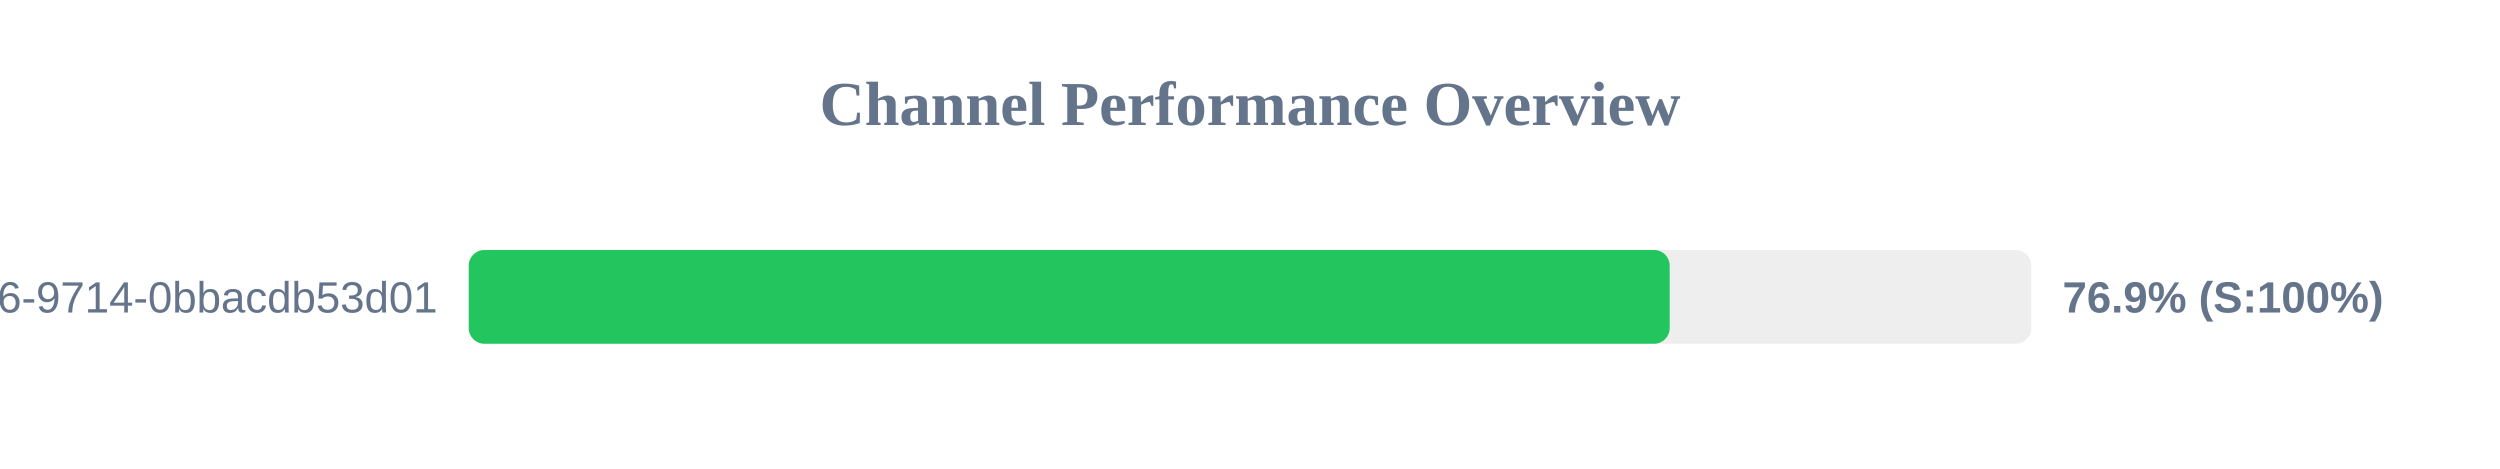
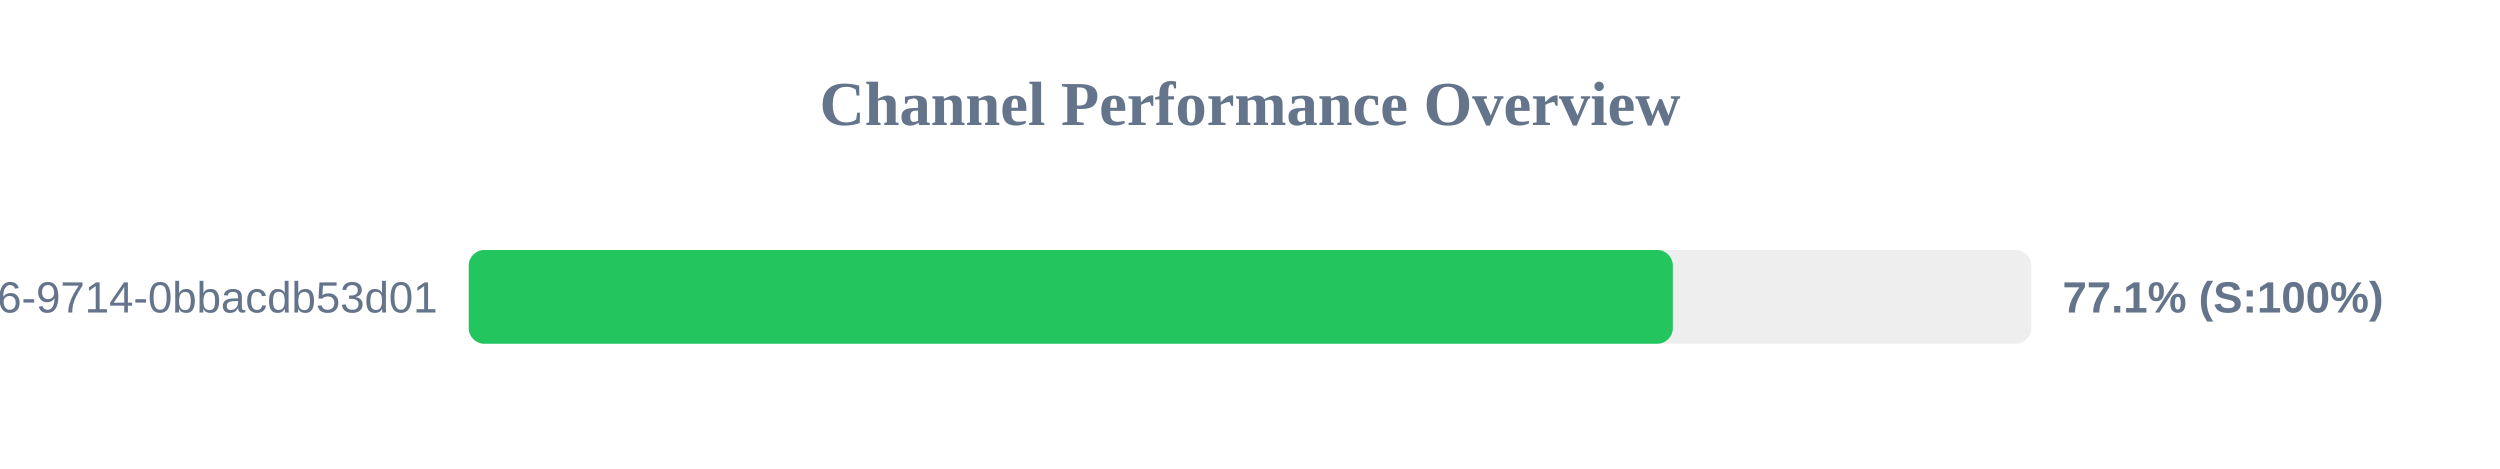
<svg xmlns="http://www.w3.org/2000/svg" width="800" height="150" version="1.1">
  <style>
        .row { font: 14px Arial; fill: #64748b; }
        .score { font: bold 14px Arial; fill: #64748b; }
    </style>
  <text x="400" y="40" text-anchor="middle" font-size="20px" font-weight="bold" fill="#64748b">Channel Performance Overview</text>
  <rect x="150" y="80" width="500" height="30" fill="#eee" rx="5" />
-   <rect x="150" y="80" width="384.3" height="30" fill="#22c55e" rx="5" />
+   <rect x="150" y="80" width="385.3" height="30" fill="#22c55e" rx="5" />
  <text x="140" y="100" text-anchor="end" class="row">?uuid=23125f6e-ec56-4c26-9714-0bbacdb53d01</text>
-   <text x="660" y="100" text-anchor="start" class="score">76.9% (S:100%)</text>
+   <text x="660" y="100" text-anchor="start" class="score">77.1% (S:100%)</text>
</svg>
